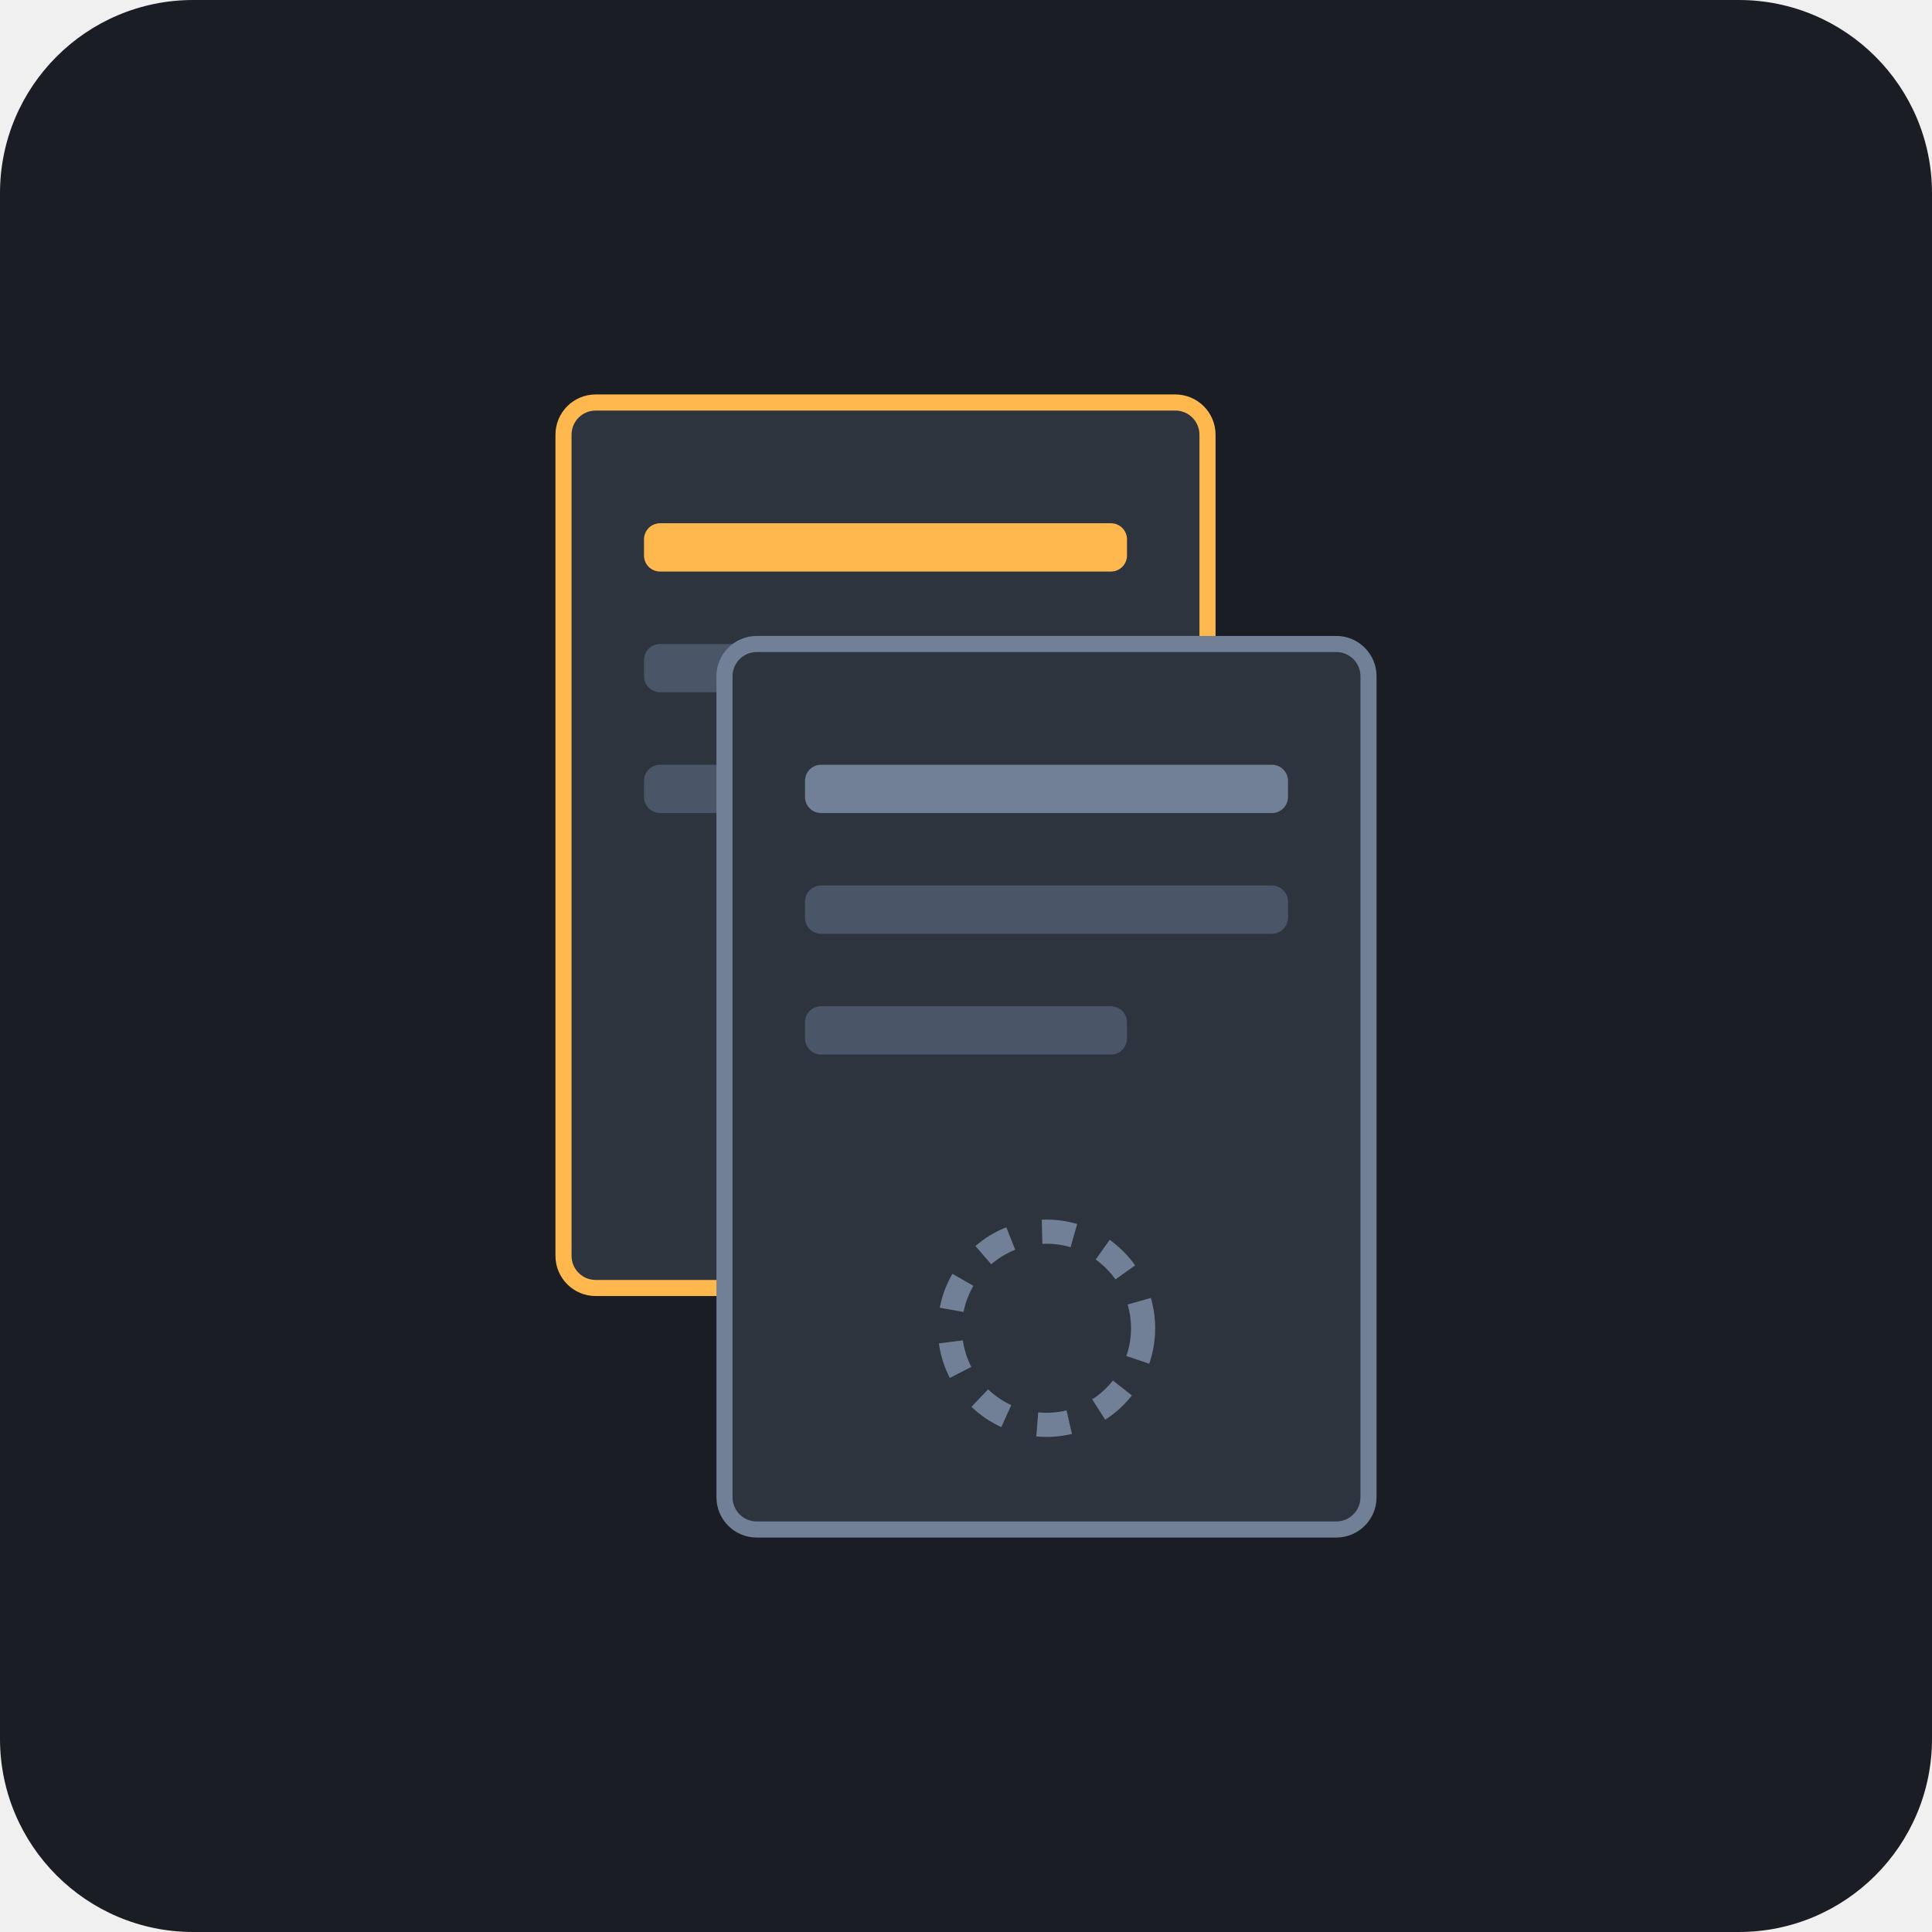
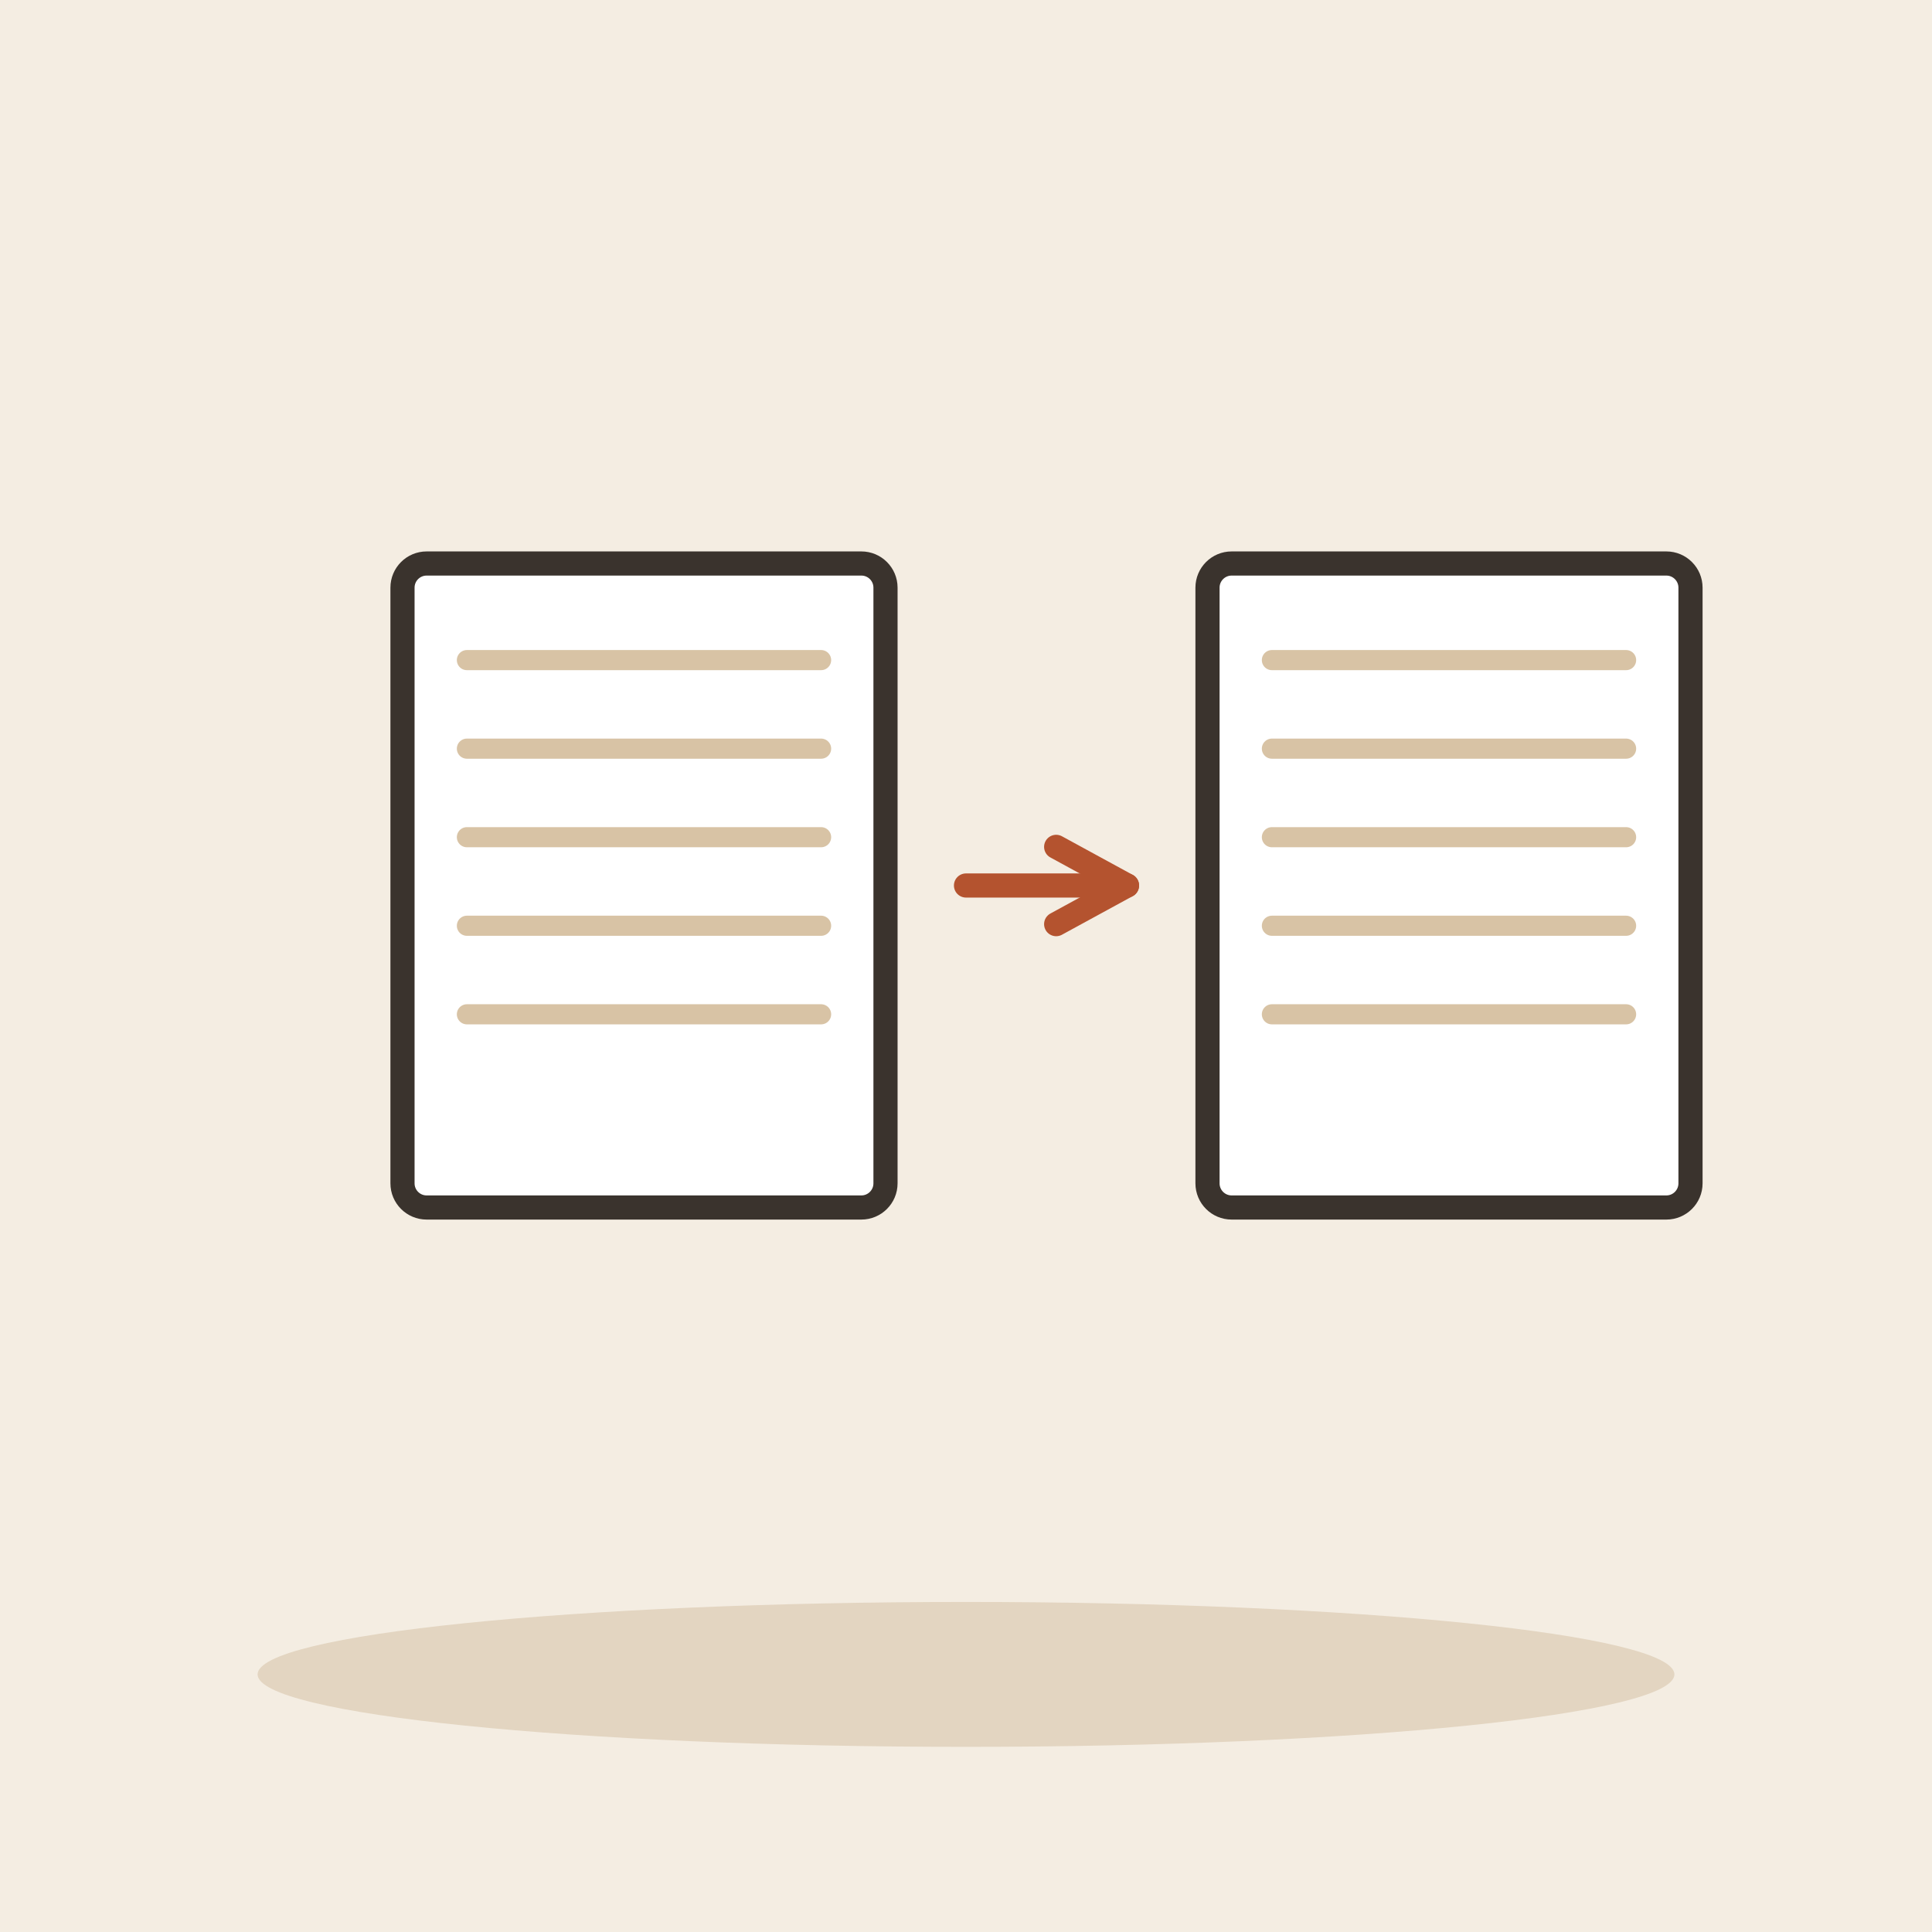
- <svg xmlns="http://www.w3.org/2000/svg" viewBox="0 0 240 240">
-   <rect width="240" height="240" rx="24" fill="#1A1D24" />
-   <rect x="70" y="50" width="80" height="110" rx="4" fill="#2D343E" stroke="#FFB84D" stroke-width="2" />
-   <rect x="80" y="65" width="60" height="6" rx="2" fill="#FFB84D" />
-   <rect x="80" y="80" width="60" height="6" rx="2" fill="#4A5568" />
-   <rect x="80" y="95" width="40" height="6" rx="2" fill="#4A5568" />
-   <circle cx="110" cy="135" r="12" fill="none" stroke="#FFB84D" stroke-width="3" stroke-dasharray="4 4" />
-   <rect x="90" y="80" width="80" height="110" rx="4" fill="#2D343E" stroke="#718096" stroke-width="2" />
-   <rect x="100" y="95" width="60" height="6" rx="2" fill="#718096" />
-   <rect x="100" y="110" width="60" height="6" rx="2" fill="#4A5568" />
-   <rect x="100" y="125" width="40" height="6" rx="2" fill="#4A5568" />
-   <circle cx="130" cy="165" r="12" fill="none" stroke="#718096" stroke-width="3" stroke-dasharray="4 4" />
+ <svg xmlns="http://www.w3.org/2000/svg" viewBox="0 0 240 240" data-style="editorial">
+   <rect width="240" height="240" fill="#F4EDE2" />
+   <ellipse cx="120" cy="208" rx="88" ry="9" fill="#E3D5C1" />
+   <g transform="translate(80 110)">
+     <rect x="-30" y="-40" width="60" height="80" rx="3" fill="#FFFFFF" stroke="#3A332D" stroke-width="3" stroke-linecap="round" stroke-linejoin="round" />
+     <path d="M-22 -28L22 -28" stroke="#D8C3A5" stroke-width="2.5" stroke-linecap="round" fill="none" />
+     <path d="M-22 -17L22 -17" stroke="#D8C3A5" stroke-width="2.5" stroke-linecap="round" fill="none" />
+     <path d="M-22 -6L22 -6" stroke="#D8C3A5" stroke-width="2.5" stroke-linecap="round" fill="none" />
+     <path d="M-22 5L22 5" stroke="#D8C3A5" stroke-width="2.5" stroke-linecap="round" fill="none" />
+     <path d="M-22 16L22 16" stroke="#D8C3A5" stroke-width="2.5" stroke-linecap="round" fill="none" />
+   </g>
+   <path d="M120 110L140 110" stroke="#B4532F" stroke-width="3" stroke-linecap="round" fill="none" />
+   <path d="M131.2 114.8L140 110L131.2 105.2" fill="none" stroke="#B4532F" stroke-width="3" stroke-linecap="round" stroke-linejoin="round" />
+   <g transform="translate(180 110)">
+     <rect x="-30" y="-40" width="60" height="80" rx="3" fill="#FFFFFF" stroke="#3A332D" stroke-width="3" stroke-linecap="round" stroke-linejoin="round" />
+     <path d="M-22 -28L22 -28" stroke="#D8C3A5" stroke-width="2.5" stroke-linecap="round" fill="none" />
+     <path d="M-22 -17L22 -17" stroke="#D8C3A5" stroke-width="2.5" stroke-linecap="round" fill="none" />
+     <path d="M-22 -6L22 -6" stroke="#D8C3A5" stroke-width="2.5" stroke-linecap="round" fill="none" />
+     <path d="M-22 5L22 5" stroke="#D8C3A5" stroke-width="2.5" stroke-linecap="round" fill="none" />
+     <path d="M-22 16L22 16" stroke="#D8C3A5" stroke-width="2.5" stroke-linecap="round" fill="none" />
+   </g>
</svg>
